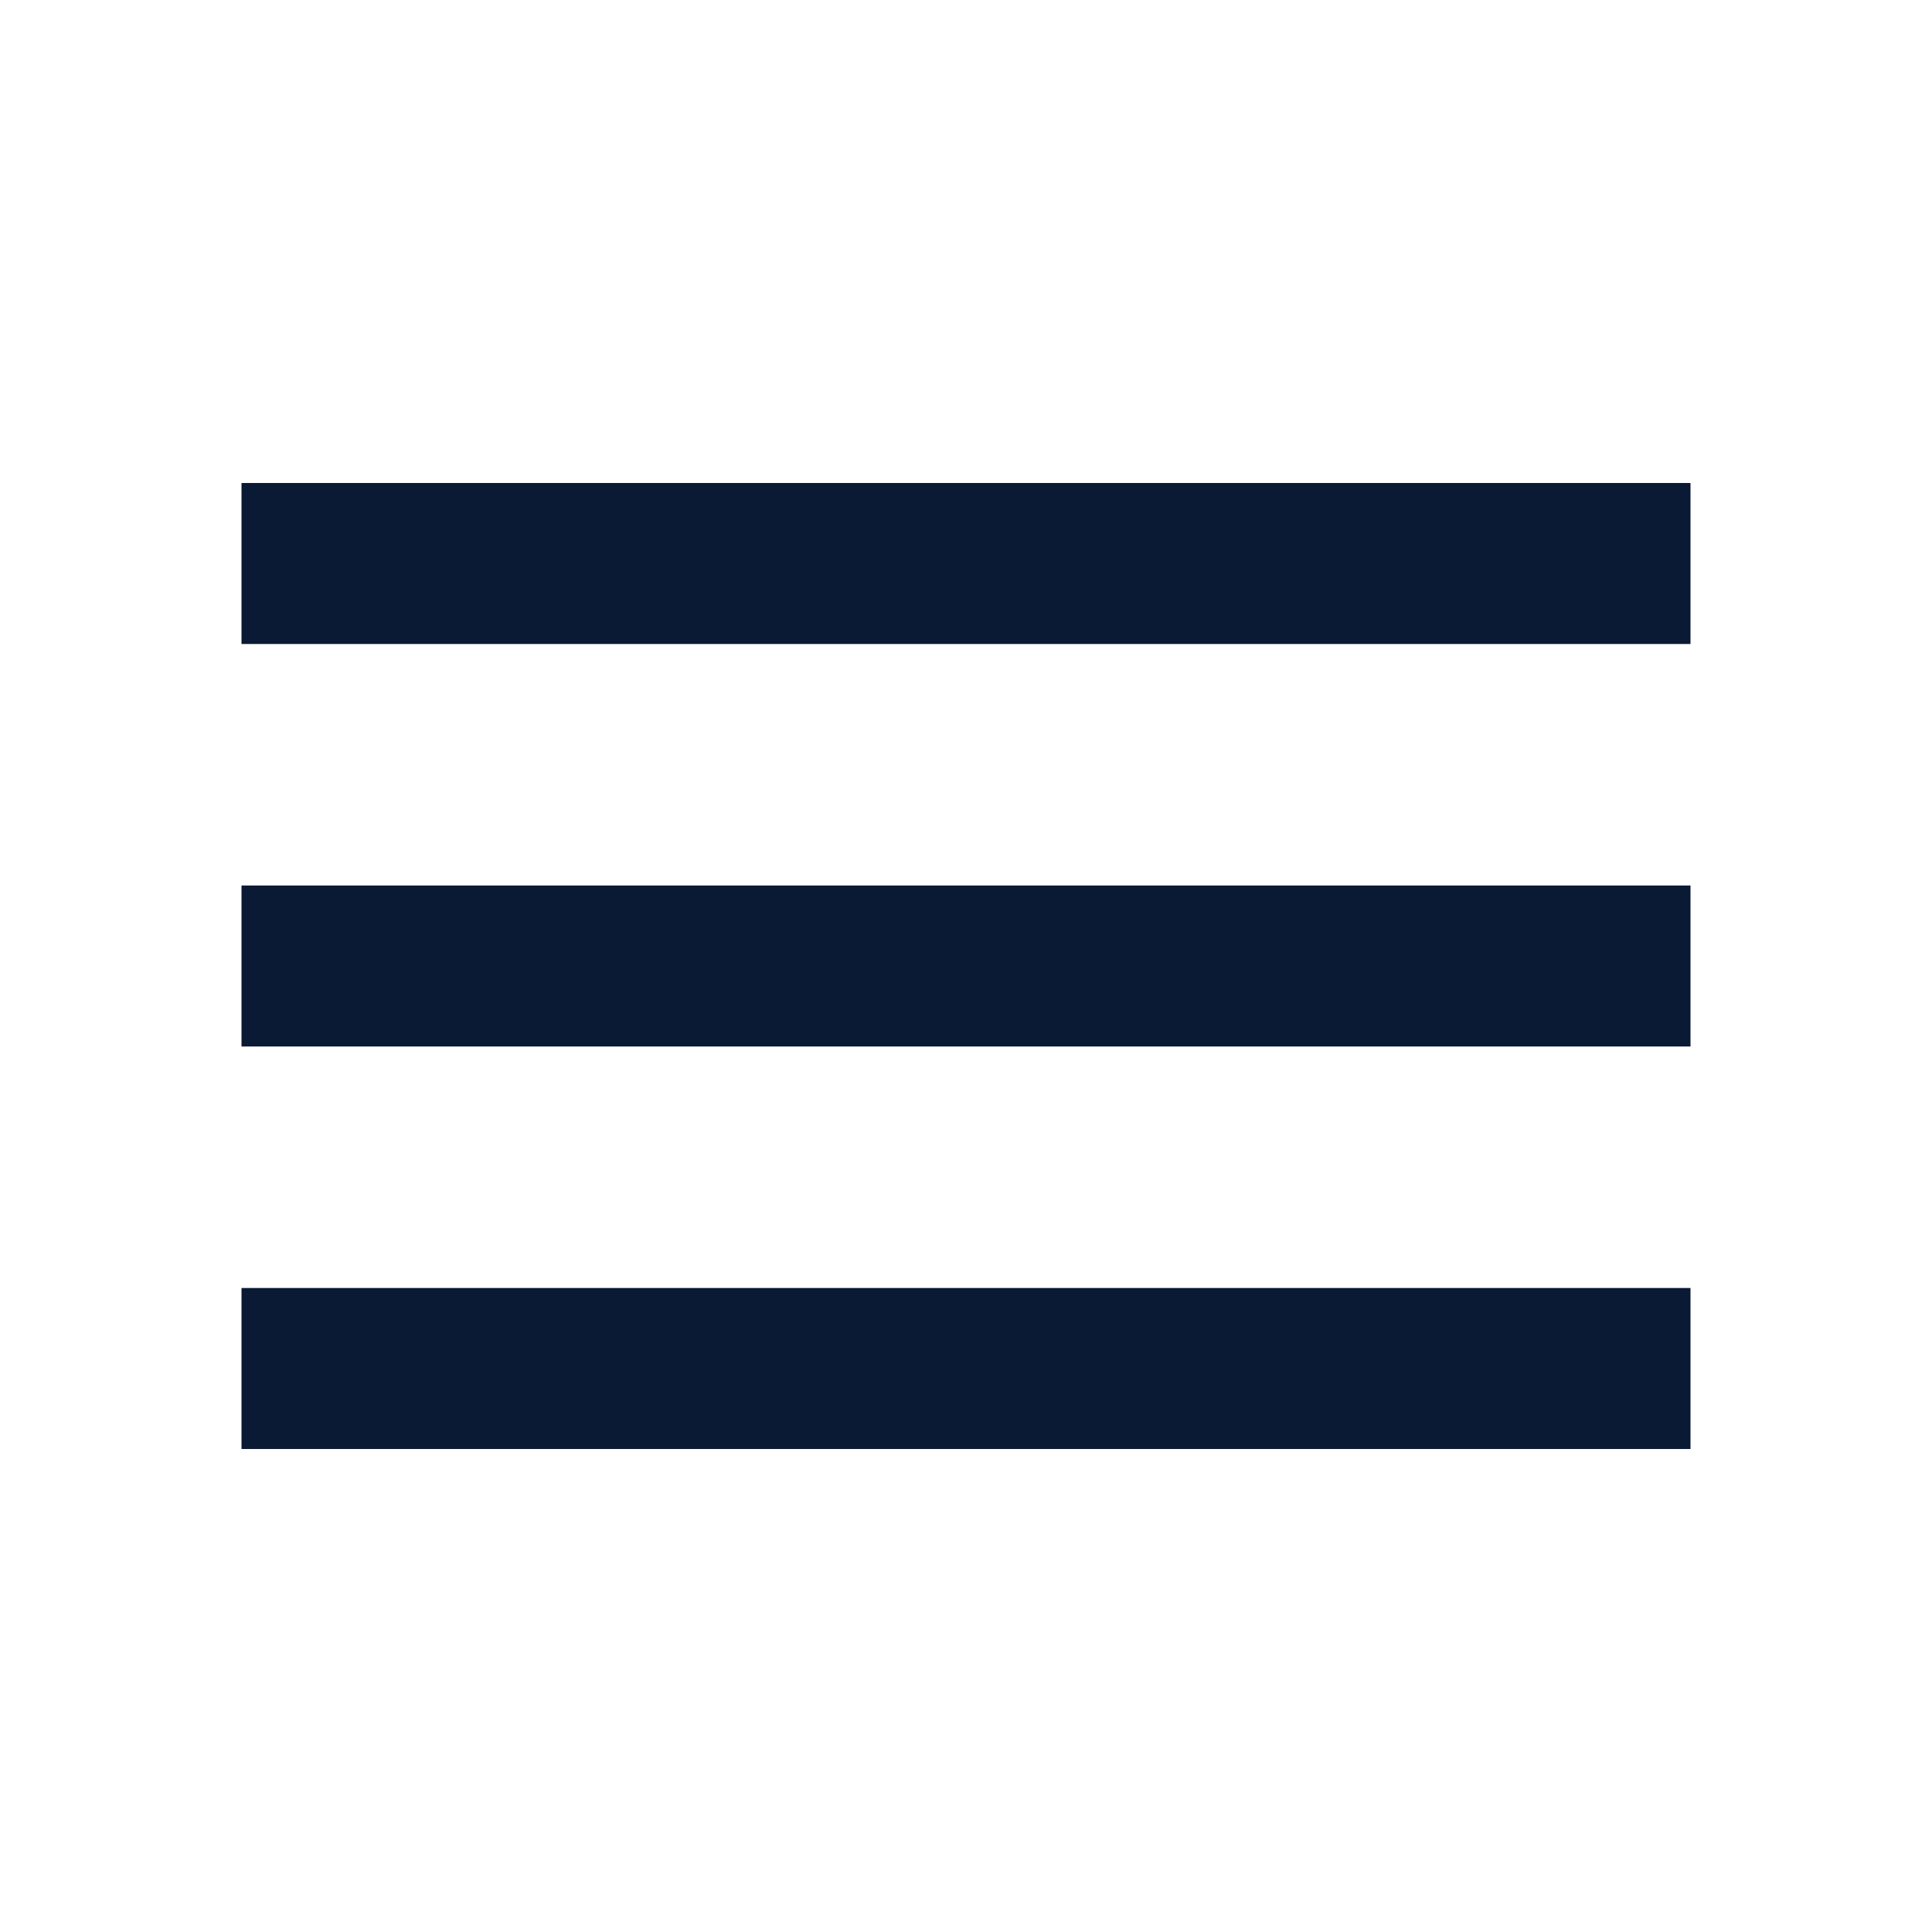
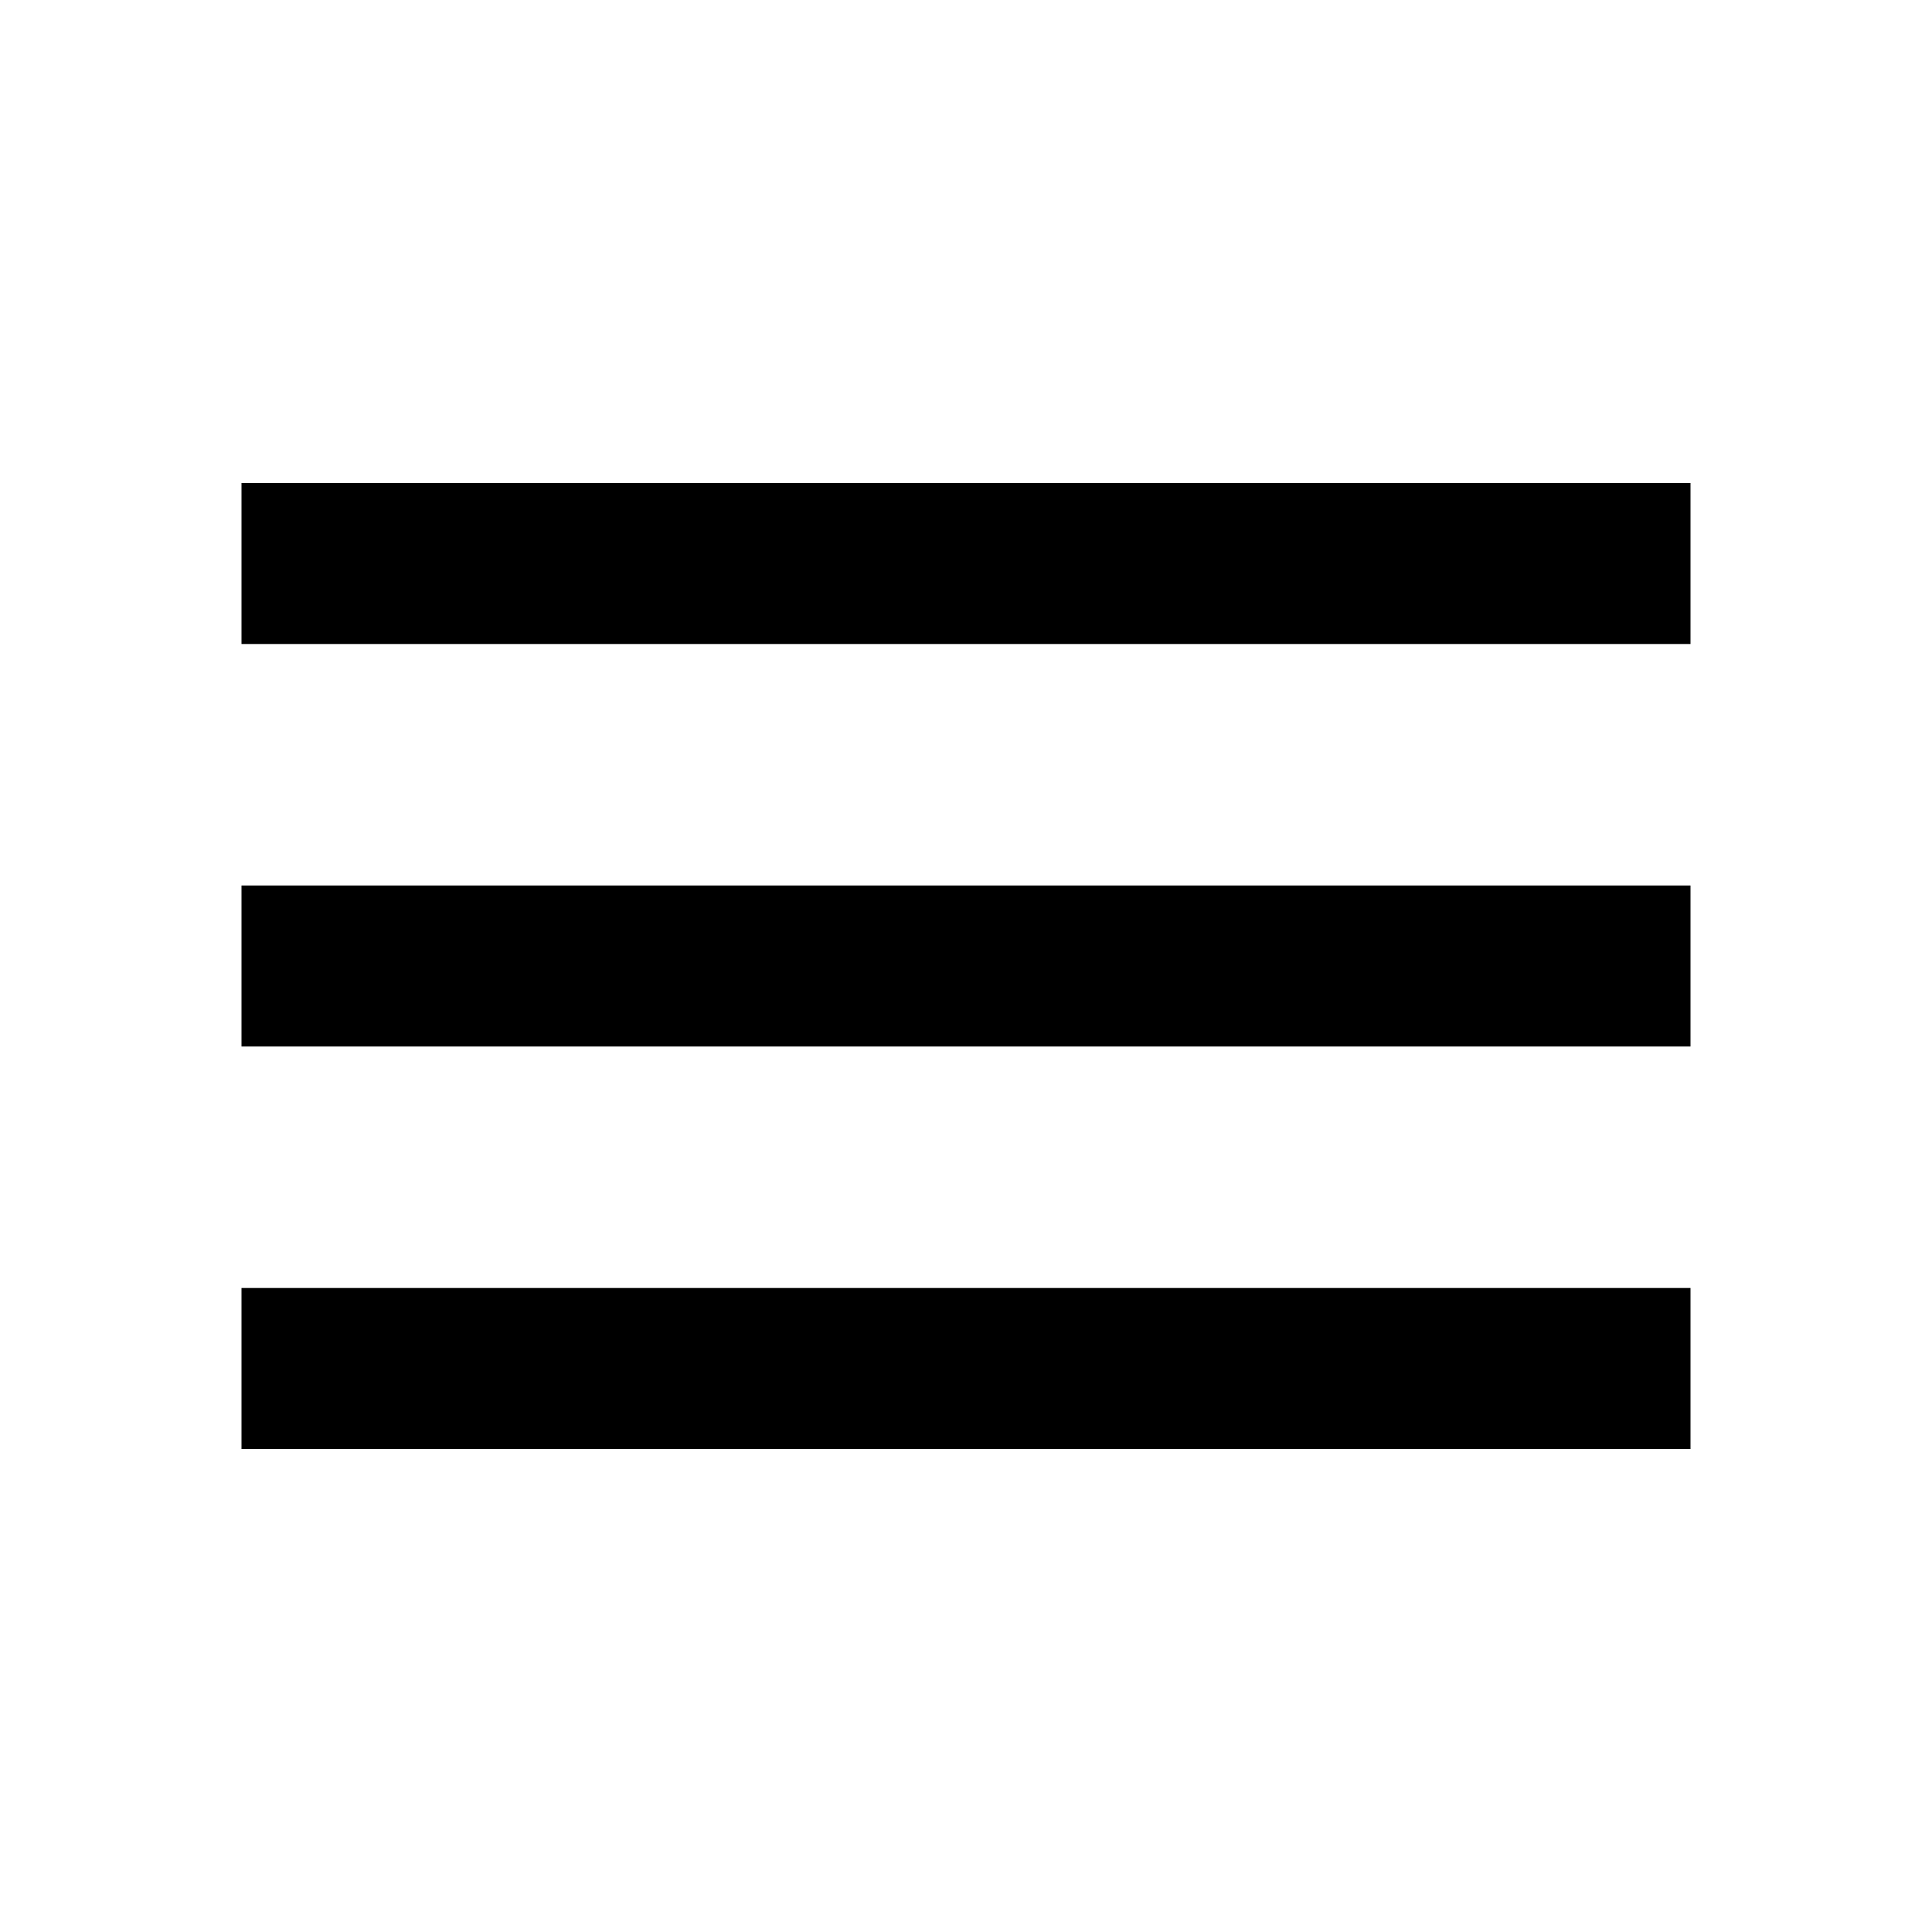
- <svg xmlns="http://www.w3.org/2000/svg" height="24px" viewBox="0 -960 960 960" width="24px" fill="#0A1A34">
+ <svg xmlns="http://www.w3.org/2000/svg" height="24px" viewBox="0 -960 960 960" width="24px" fill="black">
  <path d="M120-240v-80h720v80H120Zm0-200v-80h720v80H120Zm0-200v-80h720v80H120Z" />
</svg>
